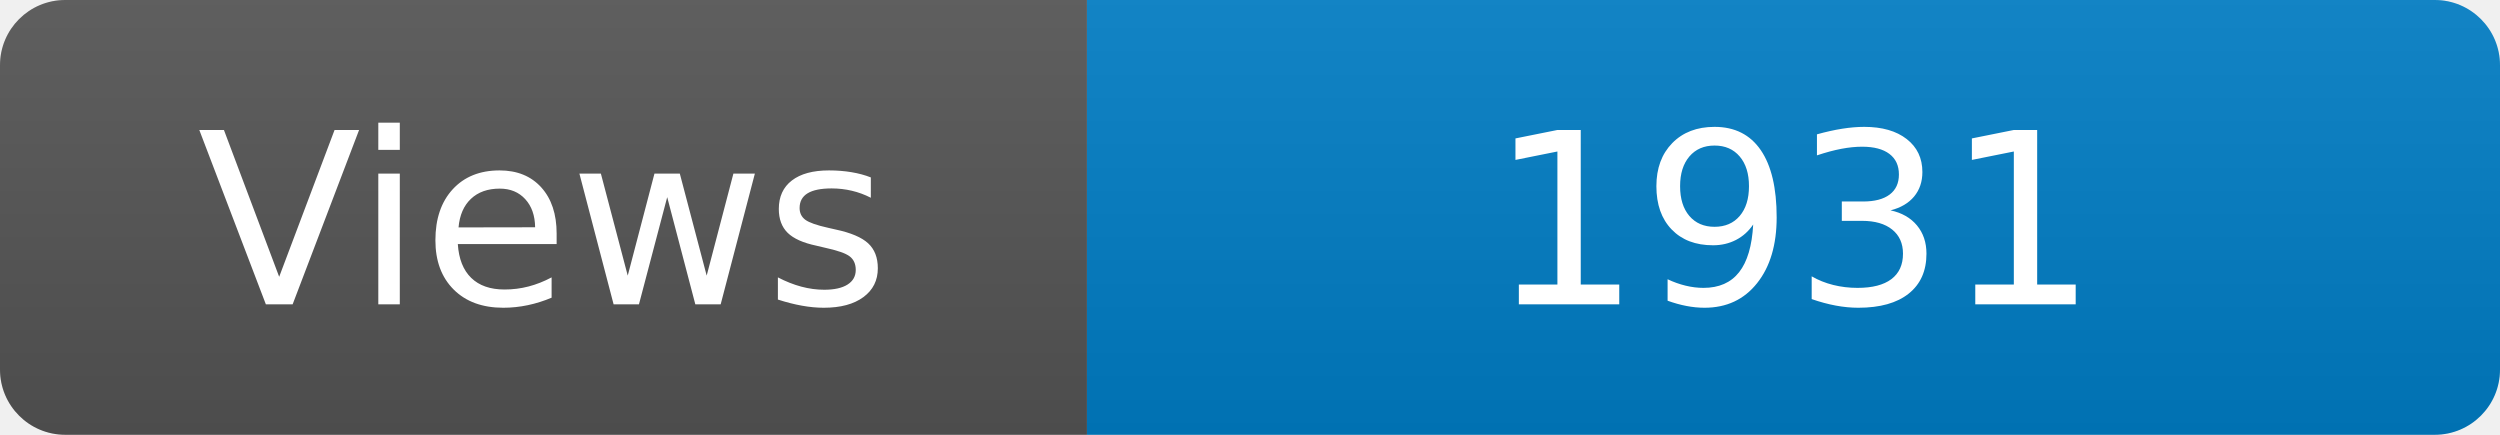
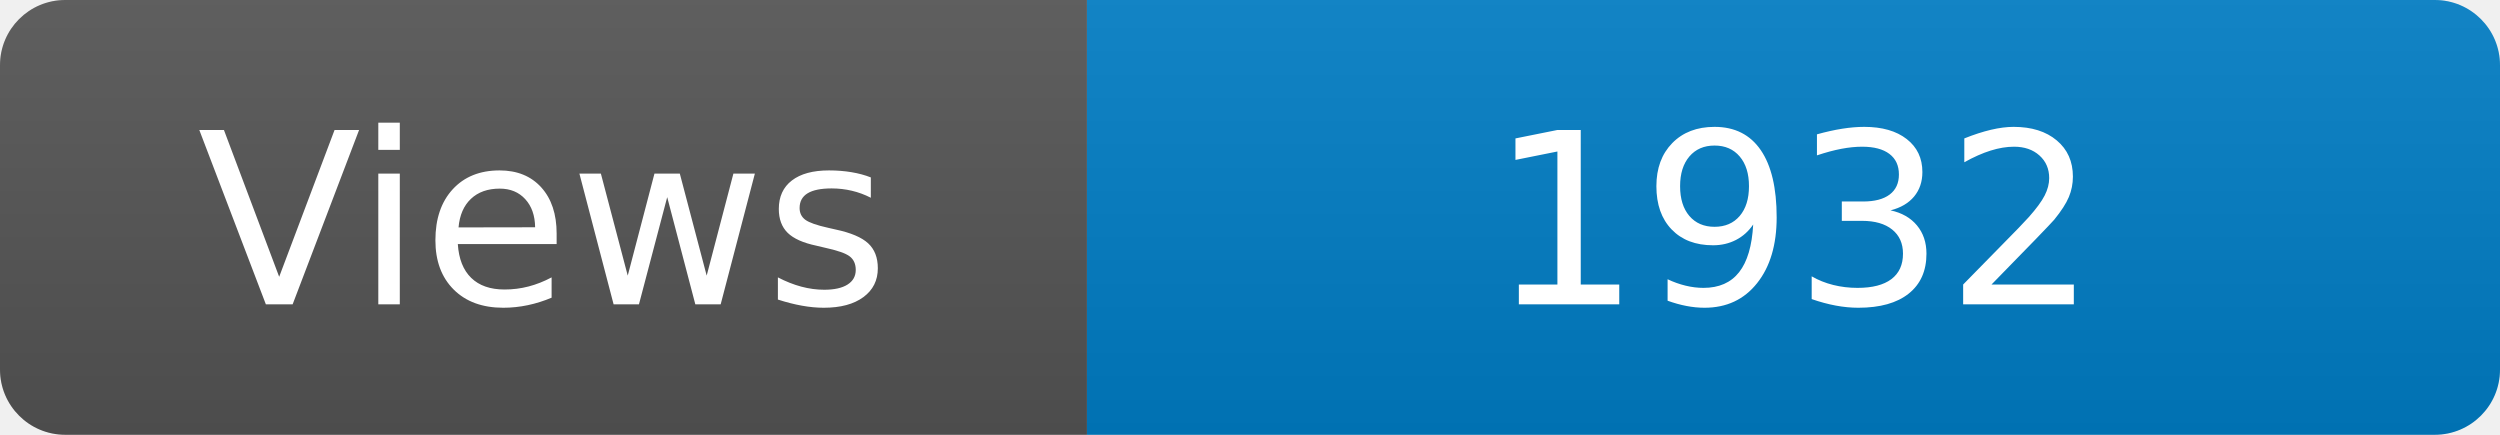
<svg xmlns="http://www.w3.org/2000/svg" width="115" height="20" role="img" aria-label="Maintained?: yes">
  <linearGradient id="s" x2="0" y2="100%">
    <stop offset="0" stop-color="#bbb" stop-opacity=".1" />
    <stop offset="1" stop-opacity=".1" />
  </linearGradient>
  <clipPath id="r">
    <rect width="115" height="20" rx="3" fill="#fff" />
  </clipPath>
  <g clip-path="url(#r)">
    <rect width="50" height="20" fill="#555" />
    <rect x="50" width="160" height="20" fill="#007ec6" />
    <rect width="115" height="20" fill="url(#s)" />
  </g>
  <g fill="#fff" text-anchor="middle" font-family="Verdana,Geneva,DejaVu Sans,sans-serif" font-size="110">
    <text x="250" y="140" transform="scale(.1)" fill="#fff">Views</text>
-     <text x="825" y="140" transform="scale(.1)" fill="#fff">1931</text>
+     <text x="825" y="140" transform="scale(.1)" fill="#fff">1932</text>
  </g>
</svg>
